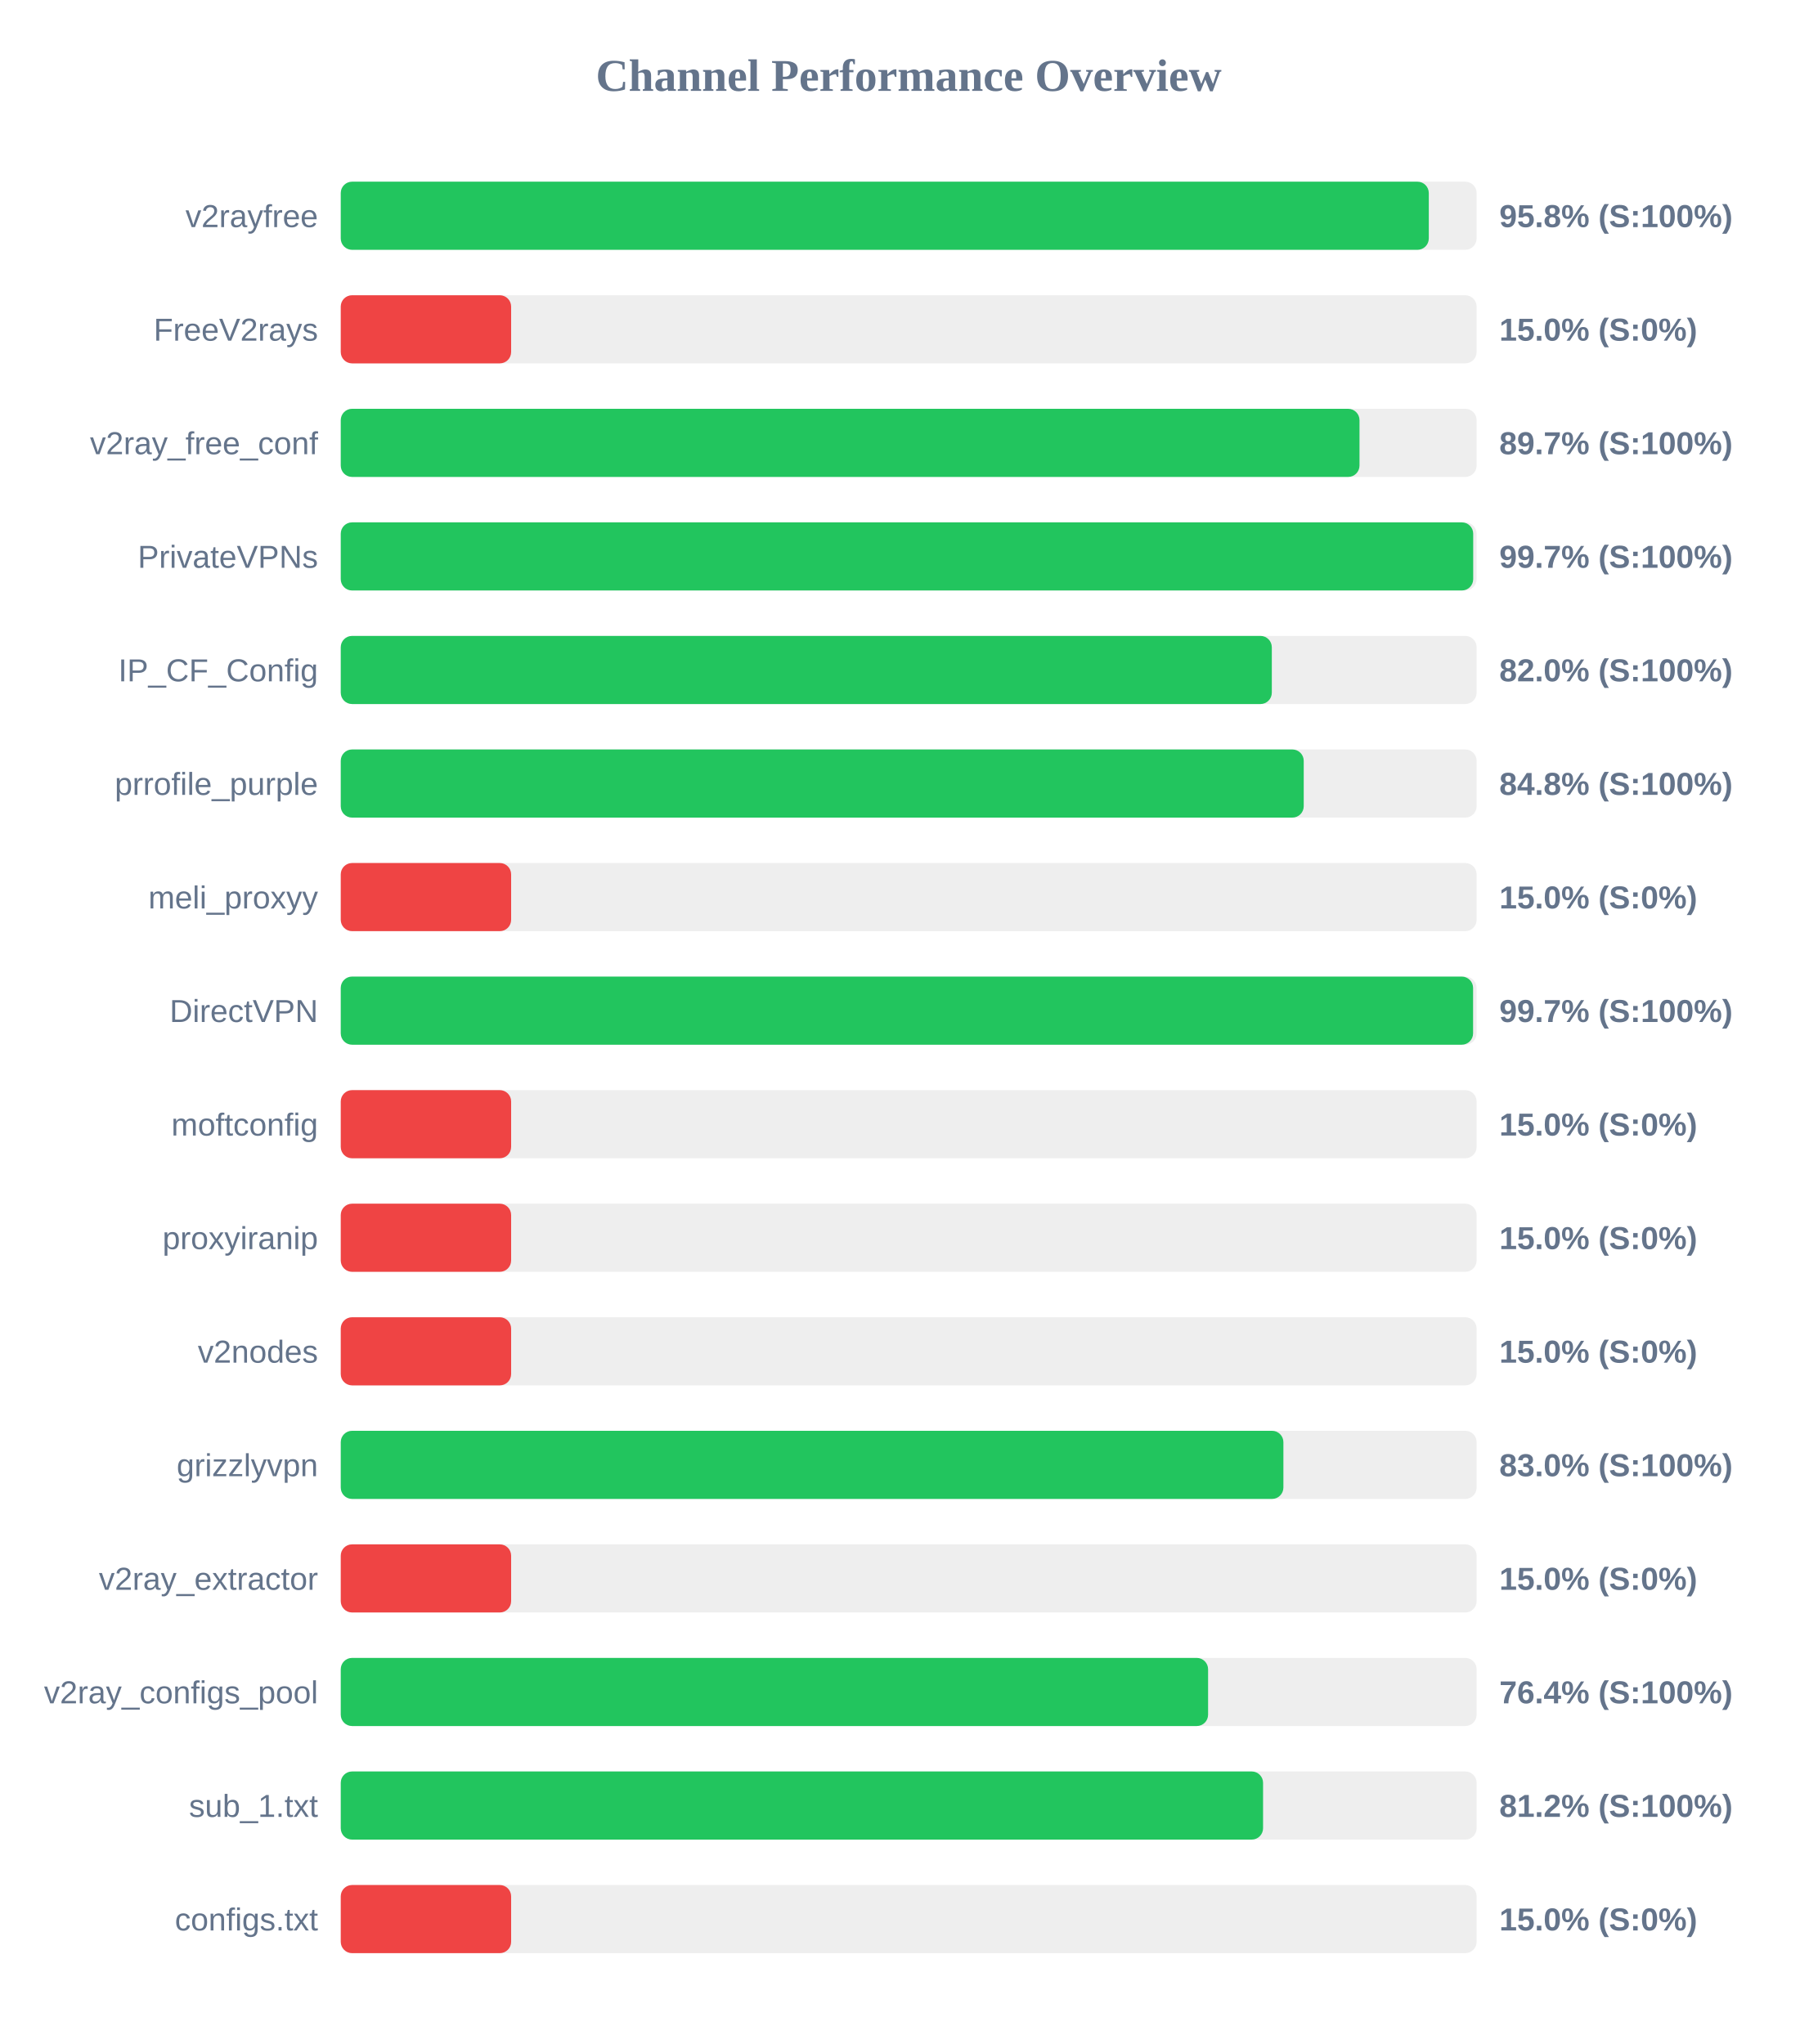
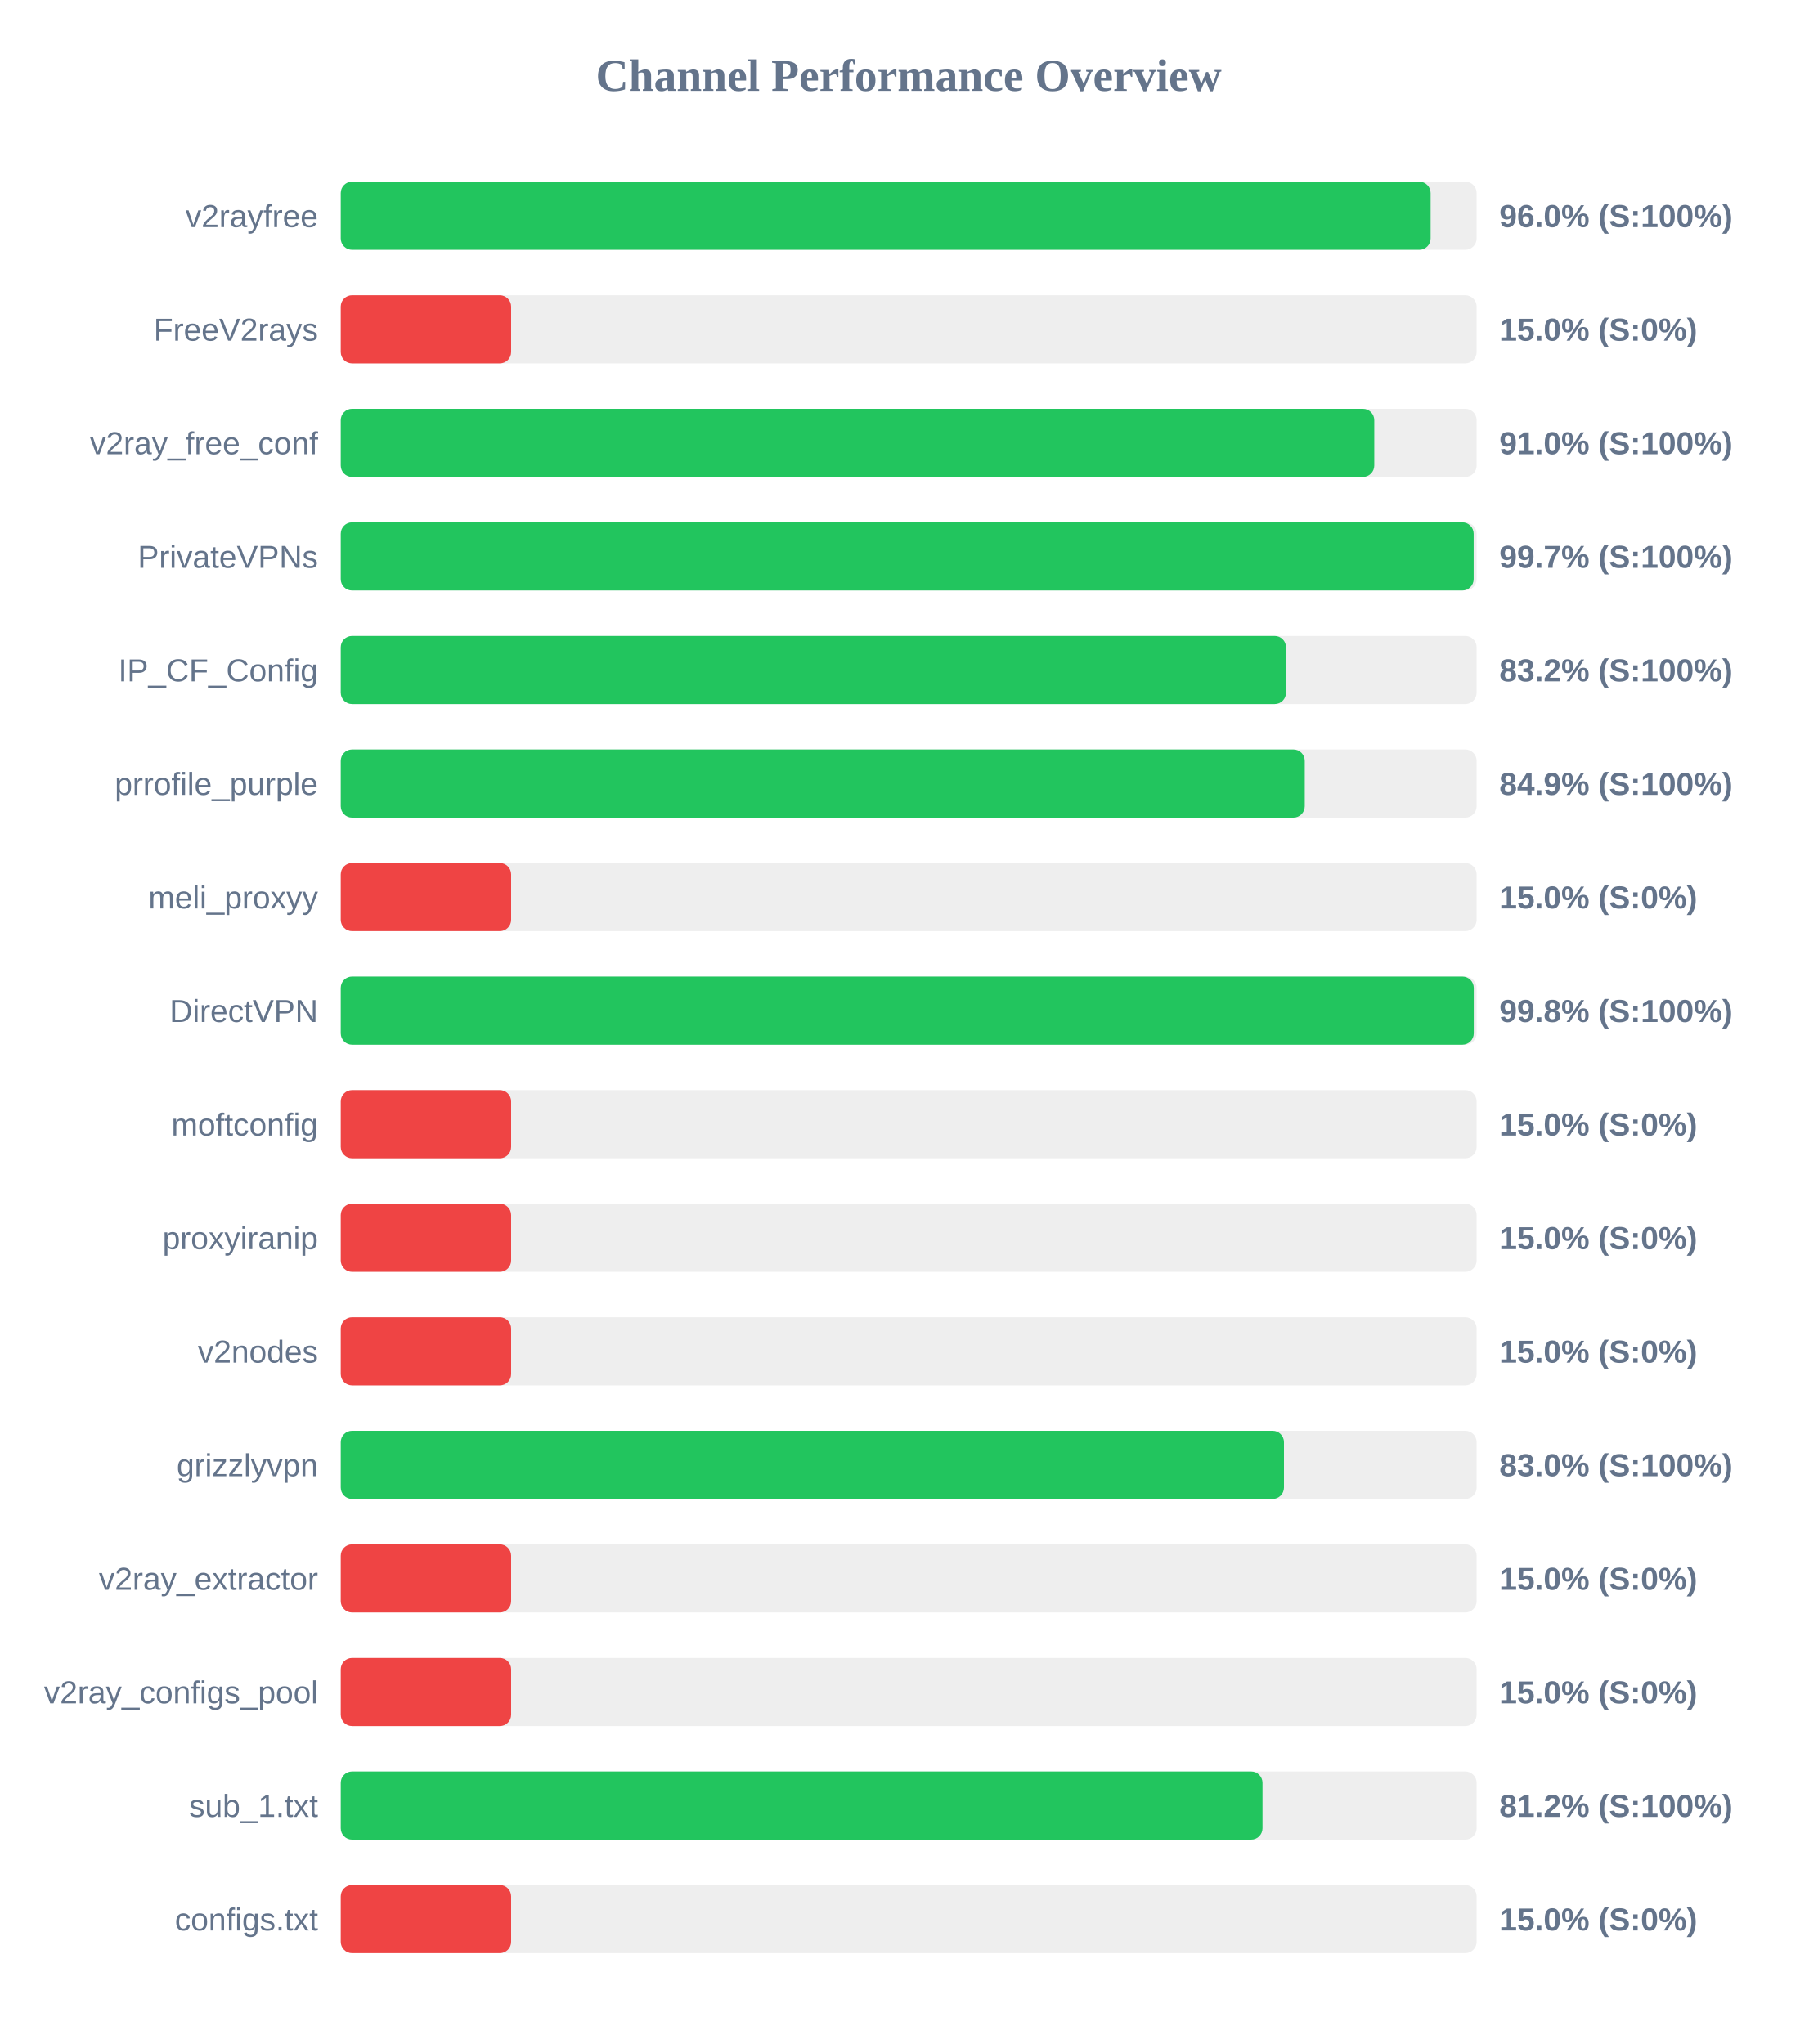
<svg xmlns="http://www.w3.org/2000/svg" width="800" height="900" version="1.1">
  <style>
        .row { font: 14px Arial; fill: #64748b; }
        .score { font: bold 14px Arial; fill: #64748b; }
    </style>
  <text x="400" y="40" text-anchor="middle" font-size="20px" font-weight="bold" fill="#64748b">Channel Performance Overview</text>
  <rect x="150" y="80" width="500" height="30" fill="#eee" rx="5" />
-   <rect x="150" y="80" width="478.95" height="30" fill="#22c55e" rx="5" />
+   <rect x="150" y="80" width="479.75" height="30" fill="#22c55e" rx="5" />
  <text x="140" y="100" text-anchor="end" class="row">v2rayfree</text>
-   <text x="660" y="100" text-anchor="start" class="score">95.8% (S:100%)</text>
+   <text x="660" y="100" text-anchor="start" class="score">96.0% (S:100%)</text>
  <rect x="150" y="130" width="500" height="30" fill="#eee" rx="5" />
  <rect x="150" y="130" width="75.0" height="30" fill="#ef4444" rx="5" />
  <text x="140" y="150" text-anchor="end" class="row">FreeV2rays</text>
  <text x="660" y="150" text-anchor="start" class="score">15.0% (S:0%)</text>
  <rect x="150" y="180" width="500" height="30" fill="#eee" rx="5" />
-   <rect x="150" y="180" width="448.45" height="30" fill="#22c55e" rx="5" />
+   <rect x="150" y="180" width="454.95" height="30" fill="#22c55e" rx="5" />
  <text x="140" y="200" text-anchor="end" class="row">v2ray_free_conf</text>
-   <text x="660" y="200" text-anchor="start" class="score">89.7% (S:100%)</text>
+   <text x="660" y="200" text-anchor="start" class="score">91.0% (S:100%)</text>
  <rect x="150" y="230" width="500" height="30" fill="#eee" rx="5" />
-   <rect x="150" y="230" width="498.5" height="30" fill="#22c55e" rx="5" />
+   <rect x="150" y="230" width="498.7" height="30" fill="#22c55e" rx="5" />
  <text x="140" y="250" text-anchor="end" class="row">PrivateVPNs</text>
  <text x="660" y="250" text-anchor="start" class="score">99.7% (S:100%)</text>
  <rect x="150" y="280" width="500" height="30" fill="#eee" rx="5" />
-   <rect x="150" y="280" width="409.85" height="30" fill="#22c55e" rx="5" />
+   <rect x="150" y="280" width="416.1" height="30" fill="#22c55e" rx="5" />
  <text x="140" y="300" text-anchor="end" class="row">IP_CF_Config</text>
-   <text x="660" y="300" text-anchor="start" class="score">82.0% (S:100%)</text>
+   <text x="660" y="300" text-anchor="start" class="score">83.2% (S:100%)</text>
  <rect x="150" y="330" width="500" height="30" fill="#eee" rx="5" />
-   <rect x="150" y="330" width="423.9" height="30" fill="#22c55e" rx="5" />
+   <rect x="150" y="330" width="424.35" height="30" fill="#22c55e" rx="5" />
  <text x="140" y="350" text-anchor="end" class="row">prrofile_purple</text>
-   <text x="660" y="350" text-anchor="start" class="score">84.8% (S:100%)</text>
+   <text x="660" y="350" text-anchor="start" class="score">84.9% (S:100%)</text>
  <rect x="150" y="380" width="500" height="30" fill="#eee" rx="5" />
  <rect x="150" y="380" width="75.0" height="30" fill="#ef4444" rx="5" />
  <text x="140" y="400" text-anchor="end" class="row">meli_proxyy</text>
  <text x="660" y="400" text-anchor="start" class="score">15.0% (S:0%)</text>
  <rect x="150" y="430" width="500" height="30" fill="#eee" rx="5" />
-   <rect x="150" y="430" width="498.45" height="30" fill="#22c55e" rx="5" />
+   <rect x="150" y="430" width="498.75" height="30" fill="#22c55e" rx="5" />
  <text x="140" y="450" text-anchor="end" class="row">DirectVPN</text>
-   <text x="660" y="450" text-anchor="start" class="score">99.7% (S:100%)</text>
+   <text x="660" y="450" text-anchor="start" class="score">99.8% (S:100%)</text>
  <rect x="150" y="480" width="500" height="30" fill="#eee" rx="5" />
  <rect x="150" y="480" width="75.0" height="30" fill="#ef4444" rx="5" />
  <text x="140" y="500" text-anchor="end" class="row">moftconfig</text>
  <text x="660" y="500" text-anchor="start" class="score">15.0% (S:0%)</text>
  <rect x="150" y="530" width="500" height="30" fill="#eee" rx="5" />
  <rect x="150" y="530" width="75.0" height="30" fill="#ef4444" rx="5" />
  <text x="140" y="550" text-anchor="end" class="row">proxyiranip</text>
  <text x="660" y="550" text-anchor="start" class="score">15.0% (S:0%)</text>
  <rect x="150" y="580" width="500" height="30" fill="#eee" rx="5" />
  <rect x="150" y="580" width="75.0" height="30" fill="#ef4444" rx="5" />
  <text x="140" y="600" text-anchor="end" class="row">v2nodes</text>
  <text x="660" y="600" text-anchor="start" class="score">15.0% (S:0%)</text>
  <rect x="150" y="630" width="500" height="30" fill="#eee" rx="5" />
-   <rect x="150" y="630" width="414.95" height="30" fill="#22c55e" rx="5" />
+   <rect x="150" y="630" width="415.2" height="30" fill="#22c55e" rx="5" />
  <text x="140" y="650" text-anchor="end" class="row">grizzlyvpn</text>
  <text x="660" y="650" text-anchor="start" class="score">83.0% (S:100%)</text>
  <rect x="150" y="680" width="500" height="30" fill="#eee" rx="5" />
  <rect x="150" y="680" width="75.0" height="30" fill="#ef4444" rx="5" />
  <text x="140" y="700" text-anchor="end" class="row">v2ray_extractor</text>
  <text x="660" y="700" text-anchor="start" class="score">15.0% (S:0%)</text>
  <rect x="150" y="730" width="500" height="30" fill="#eee" rx="5" />
-   <rect x="150" y="730" width="381.8" height="30" fill="#22c55e" rx="5" />
+   <rect x="150" y="730" width="75.0" height="30" fill="#ef4444" rx="5" />
  <text x="140" y="750" text-anchor="end" class="row">v2ray_configs_pool</text>
-   <text x="660" y="750" text-anchor="start" class="score">76.4% (S:100%)</text>
+   <text x="660" y="750" text-anchor="start" class="score">15.0% (S:0%)</text>
  <rect x="150" y="780" width="500" height="30" fill="#eee" rx="5" />
-   <rect x="150" y="780" width="406.0" height="30" fill="#22c55e" rx="5" />
+   <rect x="150" y="780" width="405.75" height="30" fill="#22c55e" rx="5" />
  <text x="140" y="800" text-anchor="end" class="row">sub_1.txt</text>
  <text x="660" y="800" text-anchor="start" class="score">81.2% (S:100%)</text>
  <rect x="150" y="830" width="500" height="30" fill="#eee" rx="5" />
  <rect x="150" y="830" width="75.0" height="30" fill="#ef4444" rx="5" />
  <text x="140" y="850" text-anchor="end" class="row">configs.txt</text>
  <text x="660" y="850" text-anchor="start" class="score">15.0% (S:0%)</text>
</svg>
